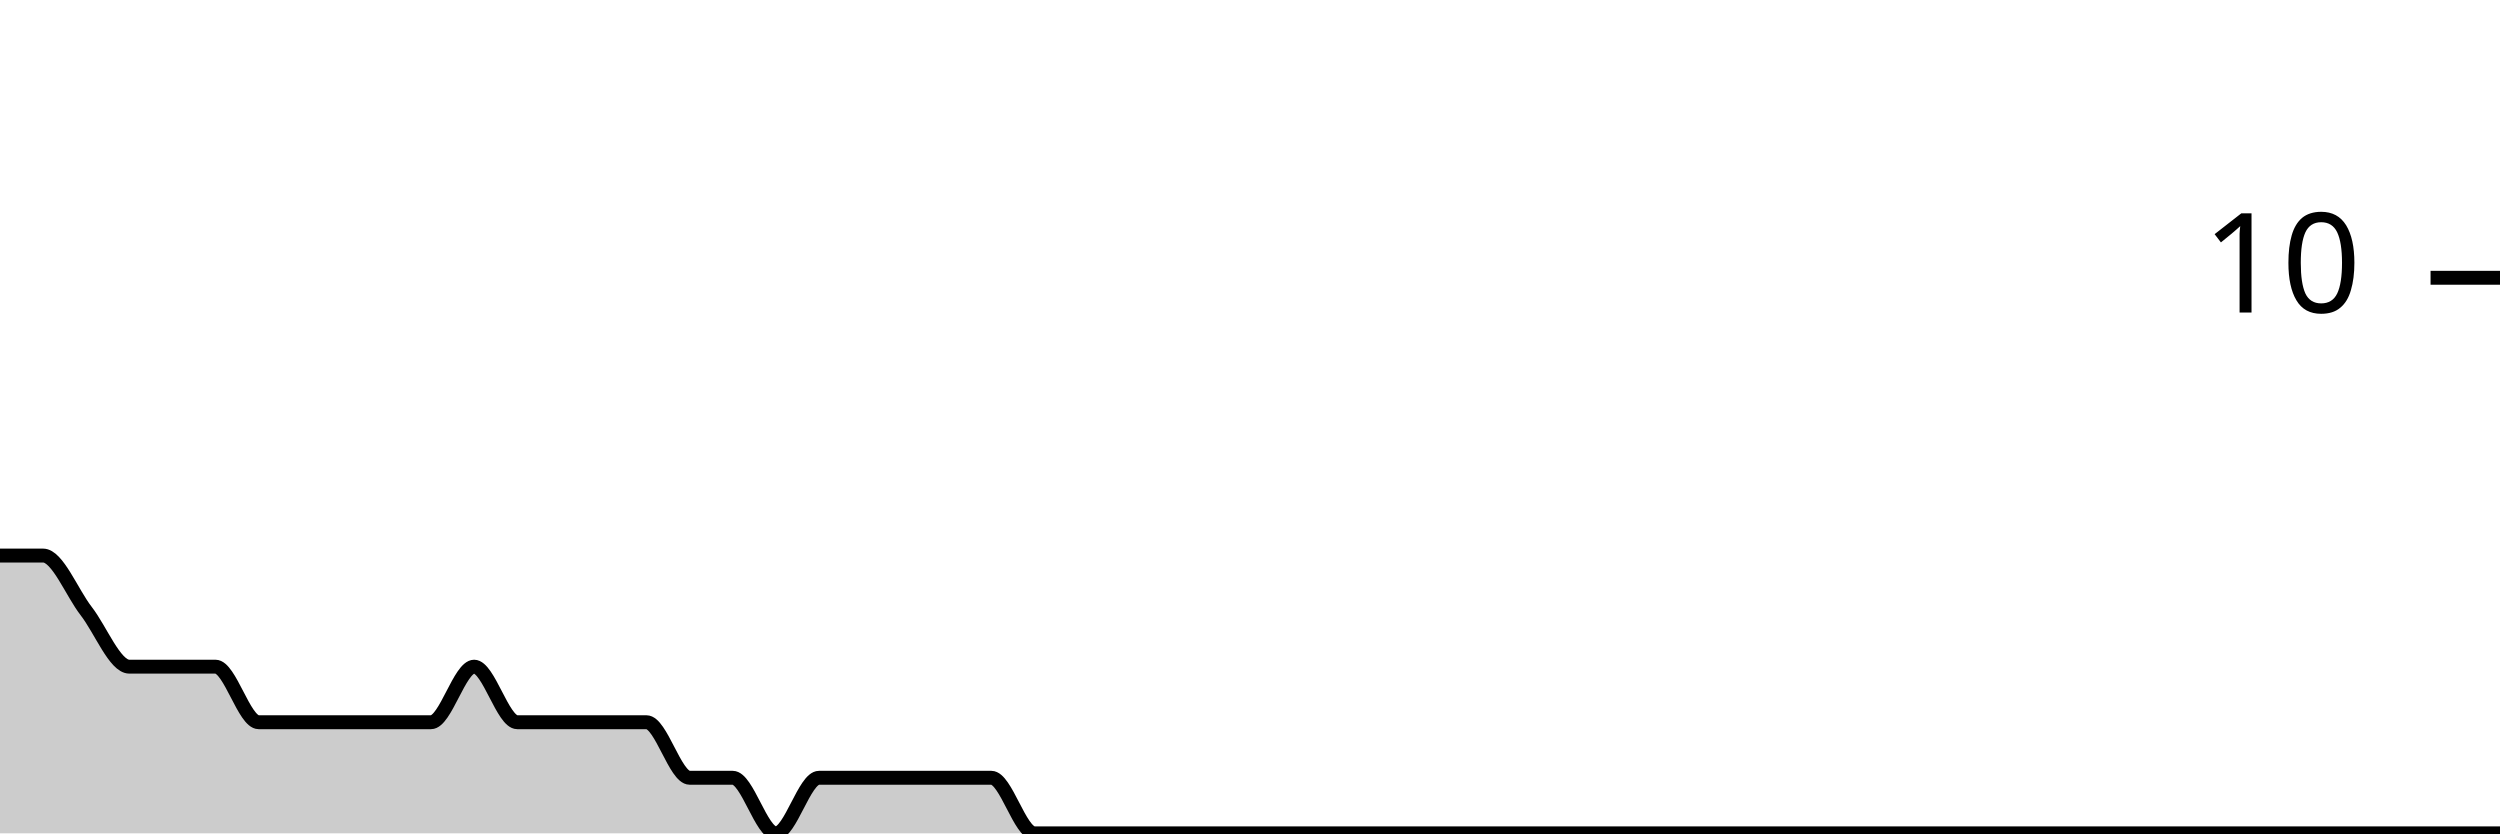
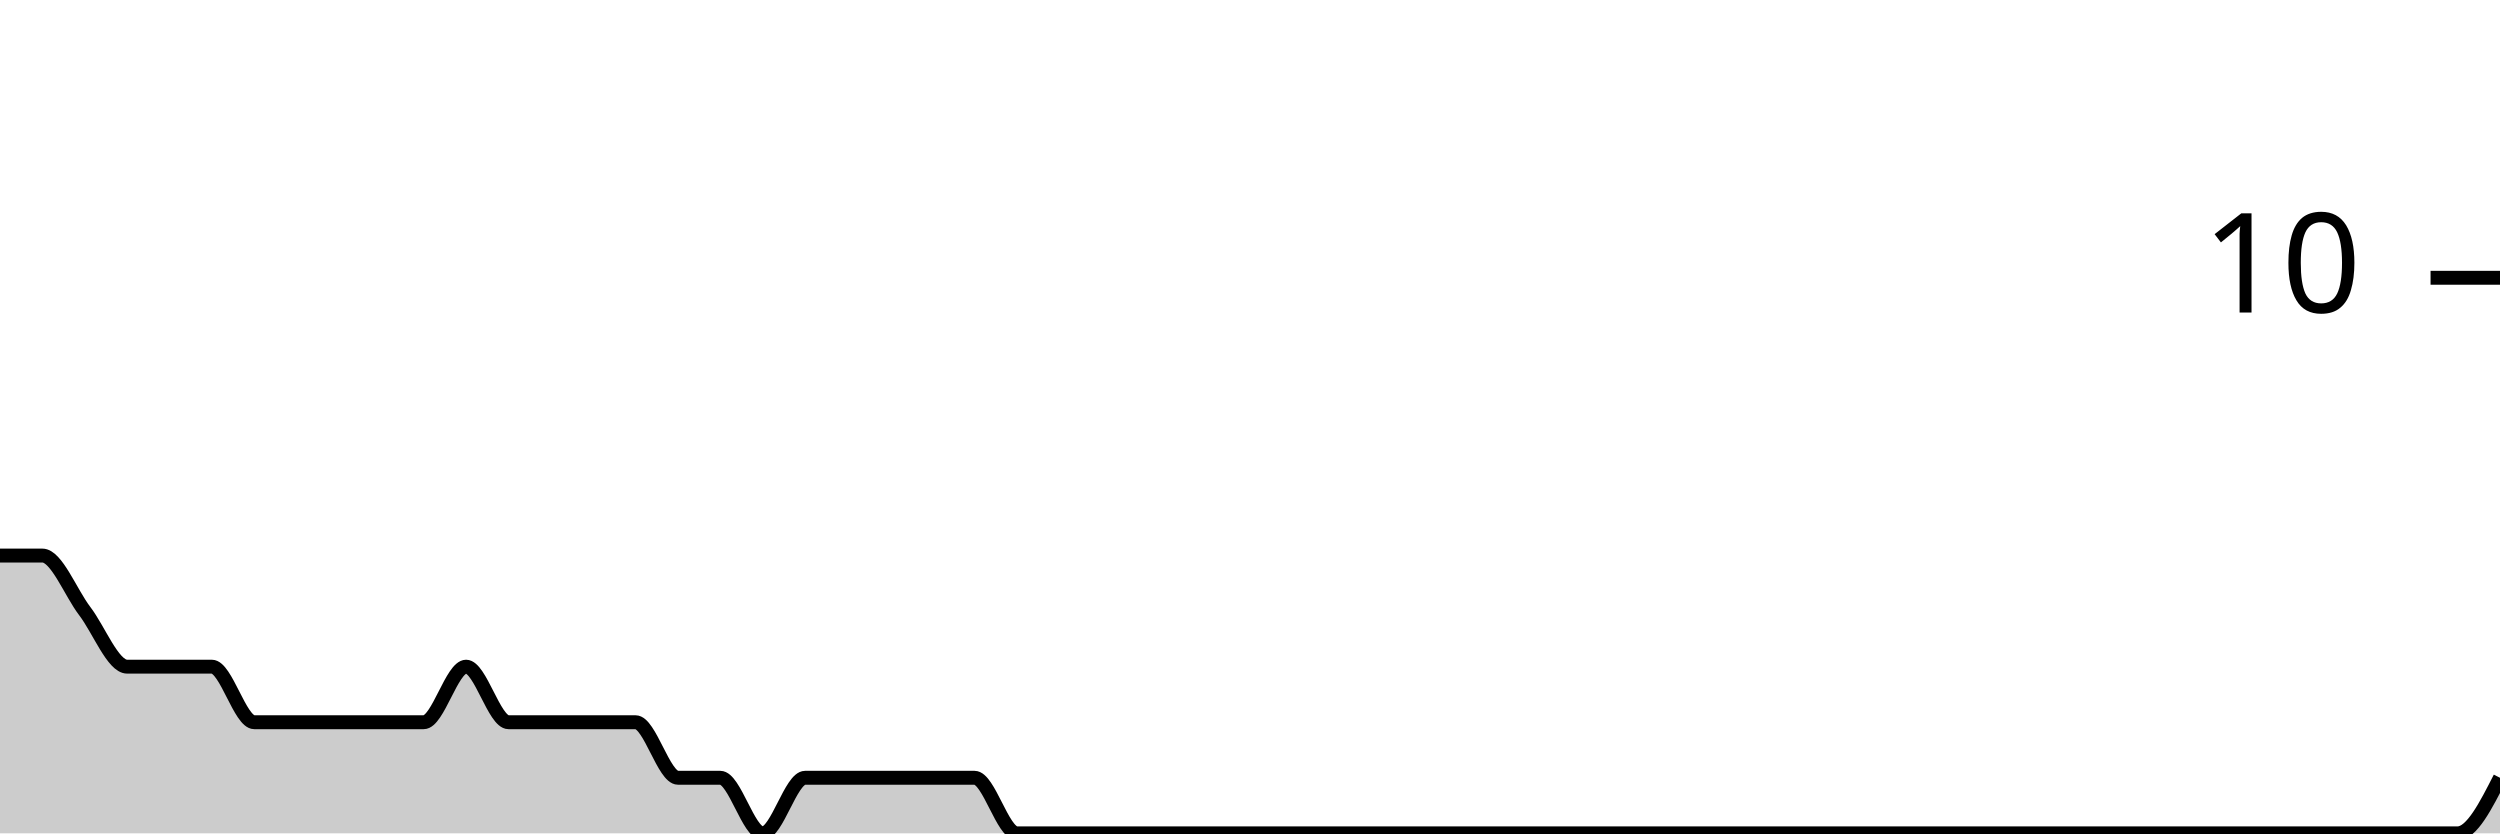
<svg xmlns="http://www.w3.org/2000/svg" viewBox="0 0 180 60">
  <g transform="translate(0,20)">
-     <path class="area" fill="rgba(0, 0, 0, 0.2)" d="M0,20C1.034,20,2.069,20,3.103,20C4.138,20,5.172,22.667,6.207,24C7.241,25.333,8.276,28,9.31,28C10.345,28,11.379,28,12.414,28C13.448,28,14.483,28,15.517,28C16.552,28,17.586,32,18.621,32C19.655,32,20.69,32,21.724,32C22.759,32,23.793,32,24.828,32C25.862,32,26.897,32,27.931,32C28.966,32,30,32,31.034,32C32.069,32,33.103,28,34.138,28C35.172,28,36.207,32,37.241,32C38.276,32,39.31,32,40.345,32C41.379,32,42.414,32,43.448,32C44.483,32,45.517,32,46.552,32C47.586,32,48.621,36,49.655,36C50.69,36,51.724,36,52.759,36C53.793,36,54.828,40,55.862,40C56.897,40,57.931,36,58.966,36C60,36,61.034,36,62.069,36C63.103,36,64.138,36,65.172,36C66.207,36,67.241,36,68.276,36C69.31,36,70.345,36,71.379,36C72.414,36,73.448,40,74.483,40C75.517,40,76.552,40,77.586,40C78.621,40,79.655,40,80.69,40C81.724,40,82.759,40,83.793,40C84.828,40,85.862,40,86.897,40C87.931,40,88.966,40,90,40C91.034,40,92.069,40,93.103,40C94.138,40,95.172,40,96.207,40C97.241,40,98.276,40,99.31,40C100.345,40,101.379,40,102.414,40C103.448,40,104.483,40,105.517,40C106.552,40,107.586,40,108.621,40C109.655,40,110.69,40,111.724,40C112.759,40,113.793,40,114.828,40C115.862,40,116.897,40,117.931,40C118.966,40,120,40,121.034,40C122.069,40,123.103,40,124.138,40C125.172,40,126.207,40,127.241,40C128.276,40,129.31,40,130.345,40C131.379,40,132.414,40,133.448,40C134.483,40,135.517,40,136.552,40C137.586,40,138.621,40,139.655,40C140.69,40,141.724,40,142.759,40C143.793,40,144.828,40,145.862,40C146.897,40,147.931,40,148.966,40C150,40,151.034,40,152.069,40C153.103,40,154.138,40,155.172,40C156.207,40,157.241,40,158.276,40C159.31,40,160.345,40,161.379,40C162.414,40,163.448,40,164.483,40C165.517,40,166.552,40,167.586,40C168.621,40,169.655,40,170.69,40C171.724,40,172.759,40,173.793,40C174.828,40,175.862,40,176.897,40C177.931,40,178.966,40,180,40L180,40C178.966,40,177.931,40,176.897,40C175.862,40,174.828,40,173.793,40C172.759,40,171.724,40,170.69,40C169.655,40,168.621,40,167.586,40C166.552,40,165.517,40,164.483,40C163.448,40,162.414,40,161.379,40C160.345,40,159.31,40,158.276,40C157.241,40,156.207,40,155.172,40C154.138,40,153.103,40,152.069,40C151.034,40,150,40,148.966,40C147.931,40,146.897,40,145.862,40C144.828,40,143.793,40,142.759,40C141.724,40,140.69,40,139.655,40C138.621,40,137.586,40,136.552,40C135.517,40,134.483,40,133.448,40C132.414,40,131.379,40,130.345,40C129.31,40,128.276,40,127.241,40C126.207,40,125.172,40,124.138,40C123.103,40,122.069,40,121.034,40C120,40,118.966,40,117.931,40C116.897,40,115.862,40,114.828,40C113.793,40,112.759,40,111.724,40C110.69,40,109.655,40,108.621,40C107.586,40,106.552,40,105.517,40C104.483,40,103.448,40,102.414,40C101.379,40,100.345,40,99.31,40C98.276,40,97.241,40,96.207,40C95.172,40,94.138,40,93.103,40C92.069,40,91.034,40,90,40C88.966,40,87.931,40,86.897,40C85.862,40,84.828,40,83.793,40C82.759,40,81.724,40,80.69,40C79.655,40,78.621,40,77.586,40C76.552,40,75.517,40,74.483,40C73.448,40,72.414,40,71.379,40C70.345,40,69.31,40,68.276,40C67.241,40,66.207,40,65.172,40C64.138,40,63.103,40,62.069,40C61.034,40,60,40,58.966,40C57.931,40,56.897,40,55.862,40C54.828,40,53.793,40,52.759,40C51.724,40,50.69,40,49.655,40C48.621,40,47.586,40,46.552,40C45.517,40,44.483,40,43.448,40C42.414,40,41.379,40,40.345,40C39.31,40,38.276,40,37.241,40C36.207,40,35.172,40,34.138,40C33.103,40,32.069,40,31.034,40C30,40,28.966,40,27.931,40C26.897,40,25.862,40,24.828,40C23.793,40,22.759,40,21.724,40C20.69,40,19.655,40,18.621,40C17.586,40,16.552,40,15.517,40C14.483,40,13.448,40,12.414,40C11.379,40,10.345,40,9.31,40C8.276,40,7.241,40,6.207,40C5.172,40,4.138,40,3.103,40C2.069,40,1.034,40,0,40Z" />
-     <path class="line" stroke="black" fill="none" d="M0,20C1.034,20,2.069,20,3.103,20C4.138,20,5.172,22.667,6.207,24C7.241,25.333,8.276,28,9.31,28C10.345,28,11.379,28,12.414,28C13.448,28,14.483,28,15.517,28C16.552,28,17.586,32,18.621,32C19.655,32,20.69,32,21.724,32C22.759,32,23.793,32,24.828,32C25.862,32,26.897,32,27.931,32C28.966,32,30,32,31.034,32C32.069,32,33.103,28,34.138,28C35.172,28,36.207,32,37.241,32C38.276,32,39.31,32,40.345,32C41.379,32,42.414,32,43.448,32C44.483,32,45.517,32,46.552,32C47.586,32,48.621,36,49.655,36C50.69,36,51.724,36,52.759,36C53.793,36,54.828,40,55.862,40C56.897,40,57.931,36,58.966,36C60,36,61.034,36,62.069,36C63.103,36,64.138,36,65.172,36C66.207,36,67.241,36,68.276,36C69.31,36,70.345,36,71.379,36C72.414,36,73.448,40,74.483,40C75.517,40,76.552,40,77.586,40C78.621,40,79.655,40,80.69,40C81.724,40,82.759,40,83.793,40C84.828,40,85.862,40,86.897,40C87.931,40,88.966,40,90,40C91.034,40,92.069,40,93.103,40C94.138,40,95.172,40,96.207,40C97.241,40,98.276,40,99.31,40C100.345,40,101.379,40,102.414,40C103.448,40,104.483,40,105.517,40C106.552,40,107.586,40,108.621,40C109.655,40,110.69,40,111.724,40C112.759,40,113.793,40,114.828,40C115.862,40,116.897,40,117.931,40C118.966,40,120,40,121.034,40C122.069,40,123.103,40,124.138,40C125.172,40,126.207,40,127.241,40C128.276,40,129.31,40,130.345,40C131.379,40,132.414,40,133.448,40C134.483,40,135.517,40,136.552,40C137.586,40,138.621,40,139.655,40C140.69,40,141.724,40,142.759,40C143.793,40,144.828,40,145.862,40C146.897,40,147.931,40,148.966,40C150,40,151.034,40,152.069,40C153.103,40,154.138,40,155.172,40C156.207,40,157.241,40,158.276,40C159.31,40,160.345,40,161.379,40C162.414,40,163.448,40,164.483,40C165.517,40,166.552,40,167.586,40C168.621,40,169.655,40,170.69,40C171.724,40,172.759,40,173.793,40C174.828,40,175.862,40,176.897,40C177.931,40,178.966,40,180,40" />
+     <path class="area" fill="rgba(0, 0, 0, 0.2)" d="M0,20C1.017,20,2.034,20,3.051,20C4.068,20,5.085,22.667,6.102,24C7.119,25.333,8.136,28,9.153,28C10.169,28,11.186,28,12.203,28C13.22,28,14.237,28,15.254,28C16.271,28,17.288,32,18.305,32C19.322,32,20.339,32,21.356,32C22.373,32,23.39,32,24.407,32C25.424,32,26.441,32,27.458,32C28.475,32,29.492,32,30.508,32C31.525,32,32.542,28,33.559,28C34.576,28,35.593,32,36.61,32C37.627,32,38.644,32,39.661,32C40.678,32,41.695,32,42.712,32C43.729,32,44.746,32,45.763,32C46.78,32,47.797,36,48.814,36C49.831,36,50.847,36,51.864,36C52.881,36,53.898,40,54.915,40C55.932,40,56.949,36,57.966,36C58.983,36,60,36,61.017,36C62.034,36,63.051,36,64.068,36C65.085,36,66.102,36,67.119,36C68.136,36,69.153,36,70.169,36C71.186,36,72.203,40,73.22,40C74.237,40,75.254,40,76.271,40C77.288,40,78.305,40,79.322,40C80.339,40,81.356,40,82.373,40C83.39,40,84.407,40,85.424,40C86.441,40,87.458,40,88.475,40C89.492,40,90.508,40,91.525,40C92.542,40,93.559,40,94.576,40C95.593,40,96.61,40,97.627,40C98.644,40,99.661,40,100.678,40C101.695,40,102.712,40,103.729,40C104.746,40,105.763,40,106.78,40C107.797,40,108.814,40,109.831,40C110.847,40,111.864,40,112.881,40C113.898,40,114.915,40,115.932,40C116.949,40,117.966,40,118.983,40C120,40,121.017,40,122.034,40C123.051,40,124.068,40,125.085,40C126.102,40,127.119,40,128.136,40C129.153,40,130.169,40,131.186,40C132.203,40,133.22,40,134.237,40C135.254,40,136.271,40,137.288,40C138.305,40,139.322,40,140.339,40C141.356,40,142.373,40,143.39,40C144.407,40,145.424,40,146.441,40C147.458,40,148.475,40,149.492,40C150.508,40,151.525,40,152.542,40C153.559,40,154.576,40,155.593,40C156.61,40,157.627,40,158.644,40C159.661,40,160.678,40,161.695,40C162.712,40,163.729,40,164.746,40C165.763,40,166.78,40,167.797,40C168.814,40,169.831,40,170.847,40C171.864,40,172.881,40,173.898,40C174.915,40,175.932,40,176.949,40C177.966,40,178.983,38,180,36L180,40C178.983,40,177.966,40,176.949,40C175.932,40,174.915,40,173.898,40C172.881,40,171.864,40,170.847,40C169.831,40,168.814,40,167.797,40C166.78,40,165.763,40,164.746,40C163.729,40,162.712,40,161.695,40C160.678,40,159.661,40,158.644,40C157.627,40,156.61,40,155.593,40C154.576,40,153.559,40,152.542,40C151.525,40,150.508,40,149.492,40C148.475,40,147.458,40,146.441,40C145.424,40,144.407,40,143.39,40C142.373,40,141.356,40,140.339,40C139.322,40,138.305,40,137.288,40C136.271,40,135.254,40,134.237,40C133.22,40,132.203,40,131.186,40C130.169,40,129.153,40,128.136,40C127.119,40,126.102,40,125.085,40C124.068,40,123.051,40,122.034,40C121.017,40,120,40,118.983,40C117.966,40,116.949,40,115.932,40C114.915,40,113.898,40,112.881,40C111.864,40,110.847,40,109.831,40C108.814,40,107.797,40,106.78,40C105.763,40,104.746,40,103.729,40C102.712,40,101.695,40,100.678,40C99.661,40,98.644,40,97.627,40C96.61,40,95.593,40,94.576,40C93.559,40,92.542,40,91.525,40C90.508,40,89.492,40,88.475,40C87.458,40,86.441,40,85.424,40C84.407,40,83.39,40,82.373,40C81.356,40,80.339,40,79.322,40C78.305,40,77.288,40,76.271,40C75.254,40,74.237,40,73.22,40C72.203,40,71.186,40,70.169,40C69.153,40,68.136,40,67.119,40C66.102,40,65.085,40,64.068,40C63.051,40,62.034,40,61.017,40C60,40,58.983,40,57.966,40C56.949,40,55.932,40,54.915,40C53.898,40,52.881,40,51.864,40C50.847,40,49.831,40,48.814,40C47.797,40,46.78,40,45.763,40C44.746,40,43.729,40,42.712,40C41.695,40,40.678,40,39.661,40C38.644,40,37.627,40,36.61,40C35.593,40,34.576,40,33.559,40C32.542,40,31.525,40,30.508,40C29.492,40,28.475,40,27.458,40C26.441,40,25.424,40,24.407,40C23.39,40,22.373,40,21.356,40C20.339,40,19.322,40,18.305,40C17.288,40,16.271,40,15.254,40C14.237,40,13.22,40,12.203,40C11.186,40,10.169,40,9.153,40C8.136,40,7.119,40,6.102,40C5.085,40,4.068,40,3.051,40C2.034,40,1.017,40,0,40Z" />
+     <path class="line" stroke="black" fill="none" d="M0,20C1.017,20,2.034,20,3.051,20C4.068,20,5.085,22.667,6.102,24C7.119,25.333,8.136,28,9.153,28C10.169,28,11.186,28,12.203,28C13.22,28,14.237,28,15.254,28C16.271,28,17.288,32,18.305,32C19.322,32,20.339,32,21.356,32C22.373,32,23.39,32,24.407,32C25.424,32,26.441,32,27.458,32C28.475,32,29.492,32,30.508,32C31.525,32,32.542,28,33.559,28C34.576,28,35.593,32,36.61,32C37.627,32,38.644,32,39.661,32C40.678,32,41.695,32,42.712,32C43.729,32,44.746,32,45.763,32C46.78,32,47.797,36,48.814,36C49.831,36,50.847,36,51.864,36C52.881,36,53.898,40,54.915,40C55.932,40,56.949,36,57.966,36C58.983,36,60,36,61.017,36C62.034,36,63.051,36,64.068,36C65.085,36,66.102,36,67.119,36C68.136,36,69.153,36,70.169,36C71.186,36,72.203,40,73.22,40C74.237,40,75.254,40,76.271,40C77.288,40,78.305,40,79.322,40C80.339,40,81.356,40,82.373,40C83.39,40,84.407,40,85.424,40C86.441,40,87.458,40,88.475,40C89.492,40,90.508,40,91.525,40C92.542,40,93.559,40,94.576,40C95.593,40,96.61,40,97.627,40C98.644,40,99.661,40,100.678,40C101.695,40,102.712,40,103.729,40C104.746,40,105.763,40,106.78,40C107.797,40,108.814,40,109.831,40C110.847,40,111.864,40,112.881,40C113.898,40,114.915,40,115.932,40C116.949,40,117.966,40,118.983,40C120,40,121.017,40,122.034,40C123.051,40,124.068,40,125.085,40C126.102,40,127.119,40,128.136,40C129.153,40,130.169,40,131.186,40C132.203,40,133.22,40,134.237,40C135.254,40,136.271,40,137.288,40C138.305,40,139.322,40,140.339,40C141.356,40,142.373,40,143.39,40C144.407,40,145.424,40,146.441,40C147.458,40,148.475,40,149.492,40C150.508,40,151.525,40,152.542,40C153.559,40,154.576,40,155.593,40C156.61,40,157.627,40,158.644,40C159.661,40,160.678,40,161.695,40C162.712,40,163.729,40,164.746,40C165.763,40,166.78,40,167.797,40C168.814,40,169.831,40,170.847,40C171.864,40,172.881,40,173.898,40C174.915,40,175.932,40,176.949,40C177.966,40,178.983,38,180,36" />
    <path class="axis-ceiling" stroke-width="1" stroke="black" fill="none" d="M175,0L180,0" />
    <text class="axis-ceiling-label" font-family="sans-serif" text-anchor="end" font-size="10px" x="170" y="2.5">10</text>
  </g>
</svg>
